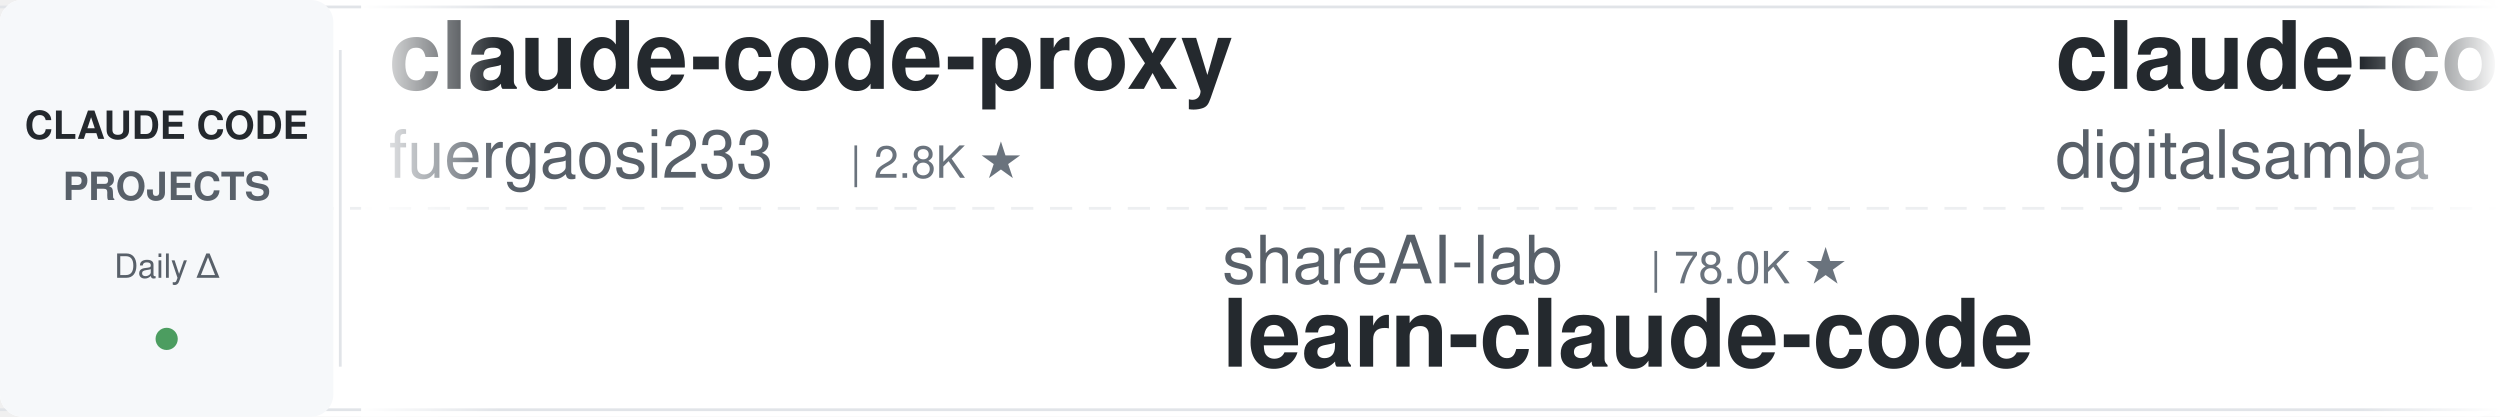
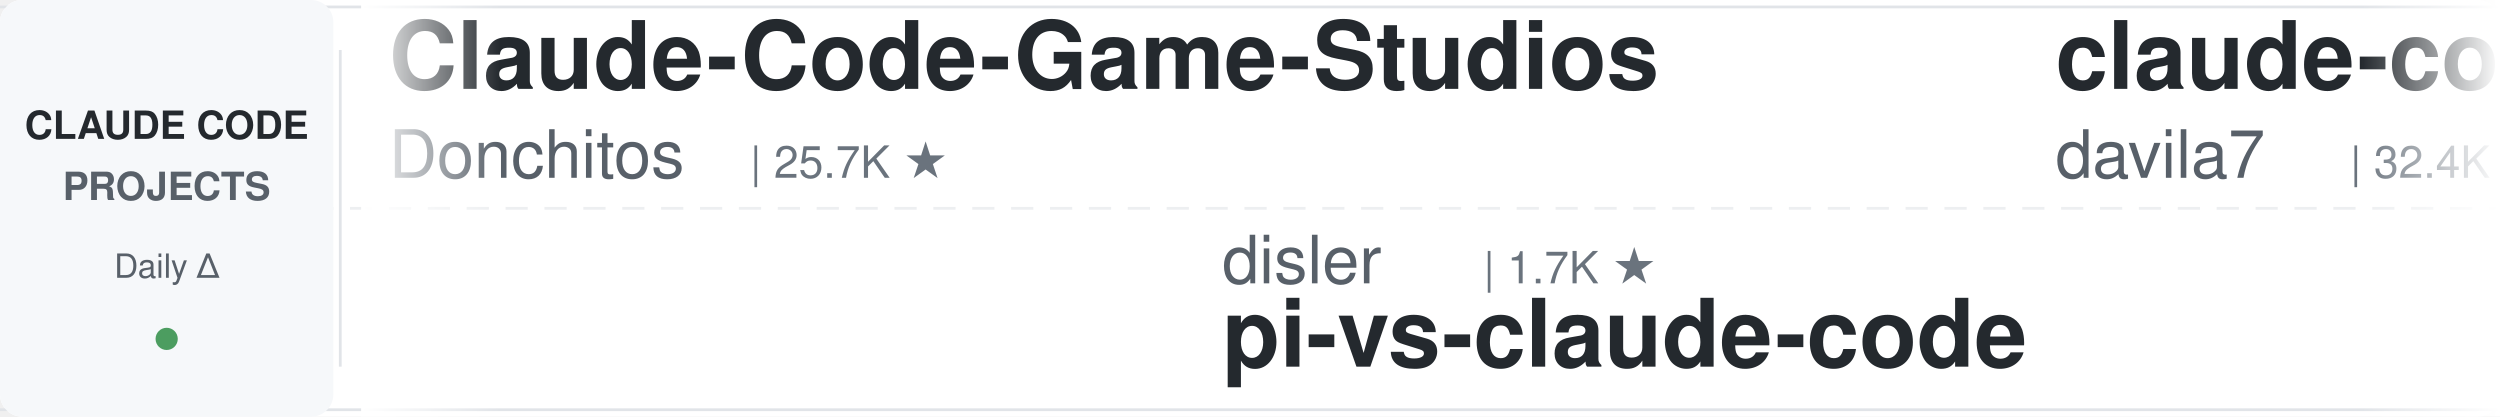
<svg xmlns="http://www.w3.org/2000/svg" width="900" height="150">
  <defs>
    <linearGradient id="leftFade" x1="0%" y1="0%" x2="100%" y2="0%">
      <stop offset="0%" style="stop-color:#ffffff;stop-opacity:1" />
      <stop offset="100%" style="stop-color:#ffffff;stop-opacity:0" />
    </linearGradient>
    <linearGradient id="rightFade" x1="0%" y1="0%" x2="100%" y2="0%">
      <stop offset="0%" style="stop-color:#ffffff;stop-opacity:0" />
      <stop offset="100%" style="stop-color:#ffffff;stop-opacity:1" />
    </linearGradient>
  </defs>
  <rect width="900" height="150" fill="#ffffff" rx="8" />
  <rect x="0" y="2" width="900" height="1" fill="#e1e4e8" />
  <rect x="0" y="147" width="900" height="1" fill="#e1e4e8" />
  <line x1="0" y1="75" x2="900" y2="75" stroke="#e1e4e8" stroke-width="1" stroke-dasharray="8 6" opacity="0.6" />
  <rect x="0" y="0" width="120" height="150" fill="#f6f8fa" rx="8" />
  <text x="60" y="50" font-family="-apple-system, BlinkMacSystemFont, 'Segoe UI', Helvetica, Arial, sans-serif" font-size="14" font-weight="600" fill="#24292e" text-anchor="middle">CLAUDE CODE</text>
  <text x="60" y="72" font-family="-apple-system, BlinkMacSystemFont, 'Segoe UI', Helvetica, Arial, sans-serif" font-size="14" font-weight="600" fill="#586069" text-anchor="middle">PROJECTS</text>
  <text x="60" y="100" font-family="-apple-system, BlinkMacSystemFont, 'Segoe UI', Helvetica, Arial, sans-serif" font-size="12" font-weight="500" fill="#586069" text-anchor="middle">Daily Δ</text>
  <circle cx="60" cy="122" r="4" fill="#22863a" opacity="0.8" />
  <rect x="122" y="18" width="1" height="114" fill="#e1e4e8" />
  <clipPath id="tickerClip">
    <rect x="130" y="0" width="770" height="150" />
  </clipPath>
  <g clip-path="url(#tickerClip)">
    <g id="tickerItems">
      <animateTransform attributeName="transform" attributeType="XML" type="translate" from="0 0" to="-3000 0" dur="54s" repeatCount="indefinite" />
      <g transform="translate(0, 0)">
-         <text x="140" y="32" font-family="-apple-system, BlinkMacSystemFont, 'Segoe UI', Helvetica, Arial, sans-serif" font-size="34" font-weight="600" fill="#24292e">claude-code-proxy</text>
-         <text x="140" y="64" font-family="-apple-system, BlinkMacSystemFont, 'Segoe UI', Helvetica, Arial, sans-serif" font-size="24" font-weight="400" fill="#586069">fuergaosi233</text>
-         <text x="306" y="64" font-family="-apple-system, BlinkMacSystemFont, 'Segoe UI', Helvetica, Arial, sans-serif" font-size="16" font-weight="500" fill="#6a737d">| 2.8K ★</text>
+         <text x="140" y="32" font-family="-apple-system, BlinkMacSystemFont, 'Segoe UI', Helvetica, Arial, sans-serif" font-size="34" font-weight="600" fill="#24292e">Claude-Code-Game-Studios</text>
+         <text x="140" y="64" font-family="-apple-system, BlinkMacSystemFont, 'Segoe UI', Helvetica, Arial, sans-serif" font-size="24" font-weight="400" fill="#586069">Donchitos</text>
+         <text x="270" y="64" font-family="-apple-system, BlinkMacSystemFont, 'Segoe UI', Helvetica, Arial, sans-serif" font-size="16" font-weight="500" fill="#6a737d">| 25.7K ★</text>
      </g>
      <g transform="translate(300, 0)">
-         <text x="140" y="102" font-family="-apple-system, BlinkMacSystemFont, 'Segoe UI', Helvetica, Arial, sans-serif" font-size="24" font-weight="400" fill="#586069">shareAI-lab</text>
-         <text x="294" y="102" font-family="-apple-system, BlinkMacSystemFont, 'Segoe UI', Helvetica, Arial, sans-serif" font-size="16" font-weight="500" fill="#6a737d">| 78.0K ★</text>
-         <text x="140" y="132" font-family="-apple-system, BlinkMacSystemFont, 'Segoe UI', Helvetica, Arial, sans-serif" font-size="34" font-weight="600" fill="#24292e">learn-claude-code</text>
+         <text x="140" y="102" font-family="-apple-system, BlinkMacSystemFont, 'Segoe UI', Helvetica, Arial, sans-serif" font-size="24" font-weight="400" fill="#586069">disler</text>
+         <text x="234" y="102" font-family="-apple-system, BlinkMacSystemFont, 'Segoe UI', Helvetica, Arial, sans-serif" font-size="16" font-weight="500" fill="#6a737d">| 1.7K ★</text>
+         <text x="140" y="132" font-family="-apple-system, BlinkMacSystemFont, 'Segoe UI', Helvetica, Arial, sans-serif" font-size="34" font-weight="600" fill="#24292e">pi-vs-claude-code</text>
      </g>
      <g transform="translate(600, 0)">
-         <text x="140" y="32" font-family="-apple-system, BlinkMacSystemFont, 'Segoe UI', Helvetica, Arial, sans-serif" font-size="34" font-weight="600" fill="#24292e">claude-code-video-toolki...</text>
-         <text x="140" y="64" font-family="-apple-system, BlinkMacSystemFont, 'Segoe UI', Helvetica, Arial, sans-serif" font-size="24" font-weight="400" fill="#586069">digitalsamba</text>
-         <text x="306" y="64" font-family="-apple-system, BlinkMacSystemFont, 'Segoe UI', Helvetica, Arial, sans-serif" font-size="16" font-weight="500" fill="#6a737d">| 2.2K ★</text>
+         <text x="140" y="32" font-family="-apple-system, BlinkMacSystemFont, 'Segoe UI', Helvetica, Arial, sans-serif" font-size="34" font-weight="600" fill="#24292e">claude-code-templates</text>
+         <text x="140" y="64" font-family="-apple-system, BlinkMacSystemFont, 'Segoe UI', Helvetica, Arial, sans-serif" font-size="24" font-weight="400" fill="#586069">davila7</text>
+         <text x="246" y="64" font-family="-apple-system, BlinkMacSystemFont, 'Segoe UI', Helvetica, Arial, sans-serif" font-size="16" font-weight="500" fill="#6a737d">| 32.4K ★</text>
      </g>
      <g transform="translate(900, 0)">
-         <text x="140" y="102" font-family="-apple-system, BlinkMacSystemFont, 'Segoe UI', Helvetica, Arial, sans-serif" font-size="24" font-weight="400" fill="#586069">multica-ai</text>
-         <text x="282" y="102" font-family="-apple-system, BlinkMacSystemFont, 'Segoe UI', Helvetica, Arial, sans-serif" font-size="16" font-weight="500" fill="#6a737d">| 216.9K ★</text>
-         <text x="140" y="132" font-family="-apple-system, BlinkMacSystemFont, 'Segoe UI', Helvetica, Arial, sans-serif" font-size="34" font-weight="600" fill="#24292e">andrej-karpathy-skills</text>
+         <text x="140" y="102" font-family="-apple-system, BlinkMacSystemFont, 'Segoe UI', Helvetica, Arial, sans-serif" font-size="24" font-weight="400" fill="#586069">overwirehq</text>
+         <text x="282" y="102" font-family="-apple-system, BlinkMacSystemFont, 'Segoe UI', Helvetica, Arial, sans-serif" font-size="16" font-weight="500" fill="#6a737d">| 2.8K ★</text>
+         <text x="140" y="132" font-family="-apple-system, BlinkMacSystemFont, 'Segoe UI', Helvetica, Arial, sans-serif" font-size="34" font-weight="600" fill="#24292e">claude-code-telegram</text>
      </g>
      <g transform="translate(1200, 0)">
-         <text x="140" y="32" font-family="-apple-system, BlinkMacSystemFont, 'Segoe UI', Helvetica, Arial, sans-serif" font-size="34" font-weight="600" fill="#24292e">claude-code-harness</text>
-         <text x="140" y="64" font-family="-apple-system, BlinkMacSystemFont, 'Segoe UI', Helvetica, Arial, sans-serif" font-size="24" font-weight="400" fill="#586069">Chachamaru127</text>
-         <text x="318" y="64" font-family="-apple-system, BlinkMacSystemFont, 'Segoe UI', Helvetica, Arial, sans-serif" font-size="16" font-weight="500" fill="#6a737d">| 3.1K ★</text>
+         <text x="140" y="32" font-family="-apple-system, BlinkMacSystemFont, 'Segoe UI', Helvetica, Arial, sans-serif" font-size="34" font-weight="600" fill="#24292e">claude-code-best-practic...</text>
+         <text x="140" y="64" font-family="-apple-system, BlinkMacSystemFont, 'Segoe UI', Helvetica, Arial, sans-serif" font-size="24" font-weight="400" fill="#586069">shanraisshan</text>
+         <text x="306" y="64" font-family="-apple-system, BlinkMacSystemFont, 'Segoe UI', Helvetica, Arial, sans-serif" font-size="16" font-weight="500" fill="#6a737d">| 67.1K ★</text>
      </g>
      <g transform="translate(1500, 0)">
-         <text x="140" y="102" font-family="-apple-system, BlinkMacSystemFont, 'Segoe UI', Helvetica, Arial, sans-serif" font-size="24" font-weight="400" fill="#586069">Windy3f3f3f3f</text>
-         <text x="318" y="102" font-family="-apple-system, BlinkMacSystemFont, 'Segoe UI', Helvetica, Arial, sans-serif" font-size="16" font-weight="500" fill="#6a737d">| 3.7K ★</text>
-         <text x="140" y="132" font-family="-apple-system, BlinkMacSystemFont, 'Segoe UI', Helvetica, Arial, sans-serif" font-size="34" font-weight="600" fill="#24292e">how-claude-code-works</text>
+         <text x="140" y="102" font-family="-apple-system, BlinkMacSystemFont, 'Segoe UI', Helvetica, Arial, sans-serif" font-size="24" font-weight="400" fill="#586069">feiskyer</text>
+         <text x="258" y="102" font-family="-apple-system, BlinkMacSystemFont, 'Segoe UI', Helvetica, Arial, sans-serif" font-size="16" font-weight="500" fill="#6a737d">| 1.7K ★</text>
+         <text x="140" y="132" font-family="-apple-system, BlinkMacSystemFont, 'Segoe UI', Helvetica, Arial, sans-serif" font-size="34" font-weight="600" fill="#24292e">claude-code-settings</text>
      </g>
      <g transform="translate(1800, 0)">
-         <text x="140" y="32" font-family="-apple-system, BlinkMacSystemFont, 'Segoe UI', Helvetica, Arial, sans-serif" font-size="34" font-weight="600" fill="#24292e">claude-code-tips</text>
-         <text x="140" y="64" font-family="-apple-system, BlinkMacSystemFont, 'Segoe UI', Helvetica, Arial, sans-serif" font-size="24" font-weight="400" fill="#586069">ykdojo</text>
-         <text x="234" y="64" font-family="-apple-system, BlinkMacSystemFont, 'Segoe UI', Helvetica, Arial, sans-serif" font-size="16" font-weight="500" fill="#6a737d">| 10.2K ★</text>
+         <text x="140" y="32" font-family="-apple-system, BlinkMacSystemFont, 'Segoe UI', Helvetica, Arial, sans-serif" font-size="34" font-weight="600" fill="#24292e">awesome-claude-code-suba...</text>
+         <text x="140" y="64" font-family="-apple-system, BlinkMacSystemFont, 'Segoe UI', Helvetica, Arial, sans-serif" font-size="24" font-weight="400" fill="#586069">VoltAgent</text>
+         <text x="270" y="64" font-family="-apple-system, BlinkMacSystemFont, 'Segoe UI', Helvetica, Arial, sans-serif" font-size="16" font-weight="500" fill="#6a737d">| 25.5K ★</text>
      </g>
      <g transform="translate(2100, 0)">
-         <text x="140" y="102" font-family="-apple-system, BlinkMacSystemFont, 'Segoe UI', Helvetica, Arial, sans-serif" font-size="24" font-weight="400" fill="#586069">Alishahryar1</text>
-         <text x="306" y="102" font-family="-apple-system, BlinkMacSystemFont, 'Segoe UI', Helvetica, Arial, sans-serif" font-size="16" font-weight="500" fill="#6a737d">| 56.7K ★</text>
-         <text x="140" y="132" font-family="-apple-system, BlinkMacSystemFont, 'Segoe UI', Helvetica, Arial, sans-serif" font-size="34" font-weight="600" fill="#24292e">free-claude-code</text>
+         <text x="140" y="102" font-family="-apple-system, BlinkMacSystemFont, 'Segoe UI', Helvetica, Arial, sans-serif" font-size="24" font-weight="400" fill="#586069">daymade</text>
+         <text x="246" y="102" font-family="-apple-system, BlinkMacSystemFont, 'Segoe UI', Helvetica, Arial, sans-serif" font-size="16" font-weight="500" fill="#6a737d">| 1.4K ★</text>
+         <text x="140" y="132" font-family="-apple-system, BlinkMacSystemFont, 'Segoe UI', Helvetica, Arial, sans-serif" font-size="34" font-weight="600" fill="#24292e">claude-code-skills</text>
      </g>
      <g transform="translate(2400, 0)">
-         <text x="140" y="32" font-family="-apple-system, BlinkMacSystemFont, 'Segoe UI', Helvetica, Arial, sans-serif" font-size="34" font-weight="600" fill="#24292e">claude-code-from-scratch</text>
-         <text x="140" y="64" font-family="-apple-system, BlinkMacSystemFont, 'Segoe UI', Helvetica, Arial, sans-serif" font-size="24" font-weight="400" fill="#586069">Windy3f3f3f3f</text>
-         <text x="318" y="64" font-family="-apple-system, BlinkMacSystemFont, 'Segoe UI', Helvetica, Arial, sans-serif" font-size="16" font-weight="500" fill="#6a737d">| 2.7K ★</text>
+         <text x="140" y="32" font-family="-apple-system, BlinkMacSystemFont, 'Segoe UI', Helvetica, Arial, sans-serif" font-size="34" font-weight="600" fill="#24292e">my-claude-code-setup</text>
+         <text x="140" y="64" font-family="-apple-system, BlinkMacSystemFont, 'Segoe UI', Helvetica, Arial, sans-serif" font-size="24" font-weight="400" fill="#586069">centminmod</text>
+         <text x="282" y="64" font-family="-apple-system, BlinkMacSystemFont, 'Segoe UI', Helvetica, Arial, sans-serif" font-size="16" font-weight="500" fill="#6a737d">| 2.7K ★</text>
      </g>
      <g transform="translate(2700, 0)">
-         <text x="140" y="102" font-family="-apple-system, BlinkMacSystemFont, 'Segoe UI', Helvetica, Arial, sans-serif" font-size="24" font-weight="400" fill="#586069">ChrisWiles</text>
-         <text x="282" y="102" font-family="-apple-system, BlinkMacSystemFont, 'Segoe UI', Helvetica, Arial, sans-serif" font-size="16" font-weight="500" fill="#6a737d">| 6.1K ★</text>
-         <text x="140" y="132" font-family="-apple-system, BlinkMacSystemFont, 'Segoe UI', Helvetica, Arial, sans-serif" font-size="34" font-weight="600" fill="#24292e">claude-code-showcase</text>
+         <text x="140" y="102" font-family="-apple-system, BlinkMacSystemFont, 'Segoe UI', Helvetica, Arial, sans-serif" font-size="24" font-weight="400" fill="#586069">disler</text>
+         <text x="234" y="102" font-family="-apple-system, BlinkMacSystemFont, 'Segoe UI', Helvetica, Arial, sans-serif" font-size="16" font-weight="500" fill="#6a737d">| 3.9K ★</text>
+         <text x="140" y="132" font-family="-apple-system, BlinkMacSystemFont, 'Segoe UI', Helvetica, Arial, sans-serif" font-size="34" font-weight="600" fill="#24292e">claude-code-hooks-master...</text>
      </g>
      <g transform="translate(3000, 0)">
-         <text x="140" y="32" font-family="-apple-system, BlinkMacSystemFont, 'Segoe UI', Helvetica, Arial, sans-serif" font-size="34" font-weight="600" fill="#24292e">claude-code-proxy</text>
-         <text x="140" y="64" font-family="-apple-system, BlinkMacSystemFont, 'Segoe UI', Helvetica, Arial, sans-serif" font-size="24" font-weight="400" fill="#586069">fuergaosi233</text>
-         <text x="306" y="64" font-family="-apple-system, BlinkMacSystemFont, 'Segoe UI', Helvetica, Arial, sans-serif" font-size="16" font-weight="500" fill="#6a737d">| 2.8K ★</text>
+         <text x="140" y="32" font-family="-apple-system, BlinkMacSystemFont, 'Segoe UI', Helvetica, Arial, sans-serif" font-size="34" font-weight="600" fill="#24292e">Claude-Code-Game-Studios</text>
+         <text x="140" y="64" font-family="-apple-system, BlinkMacSystemFont, 'Segoe UI', Helvetica, Arial, sans-serif" font-size="24" font-weight="400" fill="#586069">Donchitos</text>
+         <text x="270" y="64" font-family="-apple-system, BlinkMacSystemFont, 'Segoe UI', Helvetica, Arial, sans-serif" font-size="16" font-weight="500" fill="#6a737d">| 25.7K ★</text>
      </g>
      <g transform="translate(3300, 0)">
-         <text x="140" y="102" font-family="-apple-system, BlinkMacSystemFont, 'Segoe UI', Helvetica, Arial, sans-serif" font-size="24" font-weight="400" fill="#586069">shareAI-lab</text>
-         <text x="294" y="102" font-family="-apple-system, BlinkMacSystemFont, 'Segoe UI', Helvetica, Arial, sans-serif" font-size="16" font-weight="500" fill="#6a737d">| 78.0K ★</text>
-         <text x="140" y="132" font-family="-apple-system, BlinkMacSystemFont, 'Segoe UI', Helvetica, Arial, sans-serif" font-size="34" font-weight="600" fill="#24292e">learn-claude-code</text>
+         <text x="140" y="102" font-family="-apple-system, BlinkMacSystemFont, 'Segoe UI', Helvetica, Arial, sans-serif" font-size="24" font-weight="400" fill="#586069">disler</text>
+         <text x="234" y="102" font-family="-apple-system, BlinkMacSystemFont, 'Segoe UI', Helvetica, Arial, sans-serif" font-size="16" font-weight="500" fill="#6a737d">| 1.7K ★</text>
+         <text x="140" y="132" font-family="-apple-system, BlinkMacSystemFont, 'Segoe UI', Helvetica, Arial, sans-serif" font-size="34" font-weight="600" fill="#24292e">pi-vs-claude-code</text>
      </g>
      <g transform="translate(3600, 0)">
-         <text x="140" y="32" font-family="-apple-system, BlinkMacSystemFont, 'Segoe UI', Helvetica, Arial, sans-serif" font-size="34" font-weight="600" fill="#24292e">claude-code-video-toolki...</text>
-         <text x="140" y="64" font-family="-apple-system, BlinkMacSystemFont, 'Segoe UI', Helvetica, Arial, sans-serif" font-size="24" font-weight="400" fill="#586069">digitalsamba</text>
-         <text x="306" y="64" font-family="-apple-system, BlinkMacSystemFont, 'Segoe UI', Helvetica, Arial, sans-serif" font-size="16" font-weight="500" fill="#6a737d">| 2.2K ★</text>
+         <text x="140" y="32" font-family="-apple-system, BlinkMacSystemFont, 'Segoe UI', Helvetica, Arial, sans-serif" font-size="34" font-weight="600" fill="#24292e">claude-code-templates</text>
+         <text x="140" y="64" font-family="-apple-system, BlinkMacSystemFont, 'Segoe UI', Helvetica, Arial, sans-serif" font-size="24" font-weight="400" fill="#586069">davila7</text>
+         <text x="246" y="64" font-family="-apple-system, BlinkMacSystemFont, 'Segoe UI', Helvetica, Arial, sans-serif" font-size="16" font-weight="500" fill="#6a737d">| 32.4K ★</text>
      </g>
      <g transform="translate(3900, 0)">
-         <text x="140" y="102" font-family="-apple-system, BlinkMacSystemFont, 'Segoe UI', Helvetica, Arial, sans-serif" font-size="24" font-weight="400" fill="#586069">multica-ai</text>
-         <text x="282" y="102" font-family="-apple-system, BlinkMacSystemFont, 'Segoe UI', Helvetica, Arial, sans-serif" font-size="16" font-weight="500" fill="#6a737d">| 216.9K ★</text>
-         <text x="140" y="132" font-family="-apple-system, BlinkMacSystemFont, 'Segoe UI', Helvetica, Arial, sans-serif" font-size="34" font-weight="600" fill="#24292e">andrej-karpathy-skills</text>
+         <text x="140" y="102" font-family="-apple-system, BlinkMacSystemFont, 'Segoe UI', Helvetica, Arial, sans-serif" font-size="24" font-weight="400" fill="#586069">overwirehq</text>
+         <text x="282" y="102" font-family="-apple-system, BlinkMacSystemFont, 'Segoe UI', Helvetica, Arial, sans-serif" font-size="16" font-weight="500" fill="#6a737d">| 2.8K ★</text>
+         <text x="140" y="132" font-family="-apple-system, BlinkMacSystemFont, 'Segoe UI', Helvetica, Arial, sans-serif" font-size="34" font-weight="600" fill="#24292e">claude-code-telegram</text>
      </g>
    </g>
  </g>
  <rect x="130" y="0" width="50" height="150" fill="url(#leftFade)" />
  <rect x="850" y="0" width="50" height="150" fill="url(#rightFade)" />
</svg>
